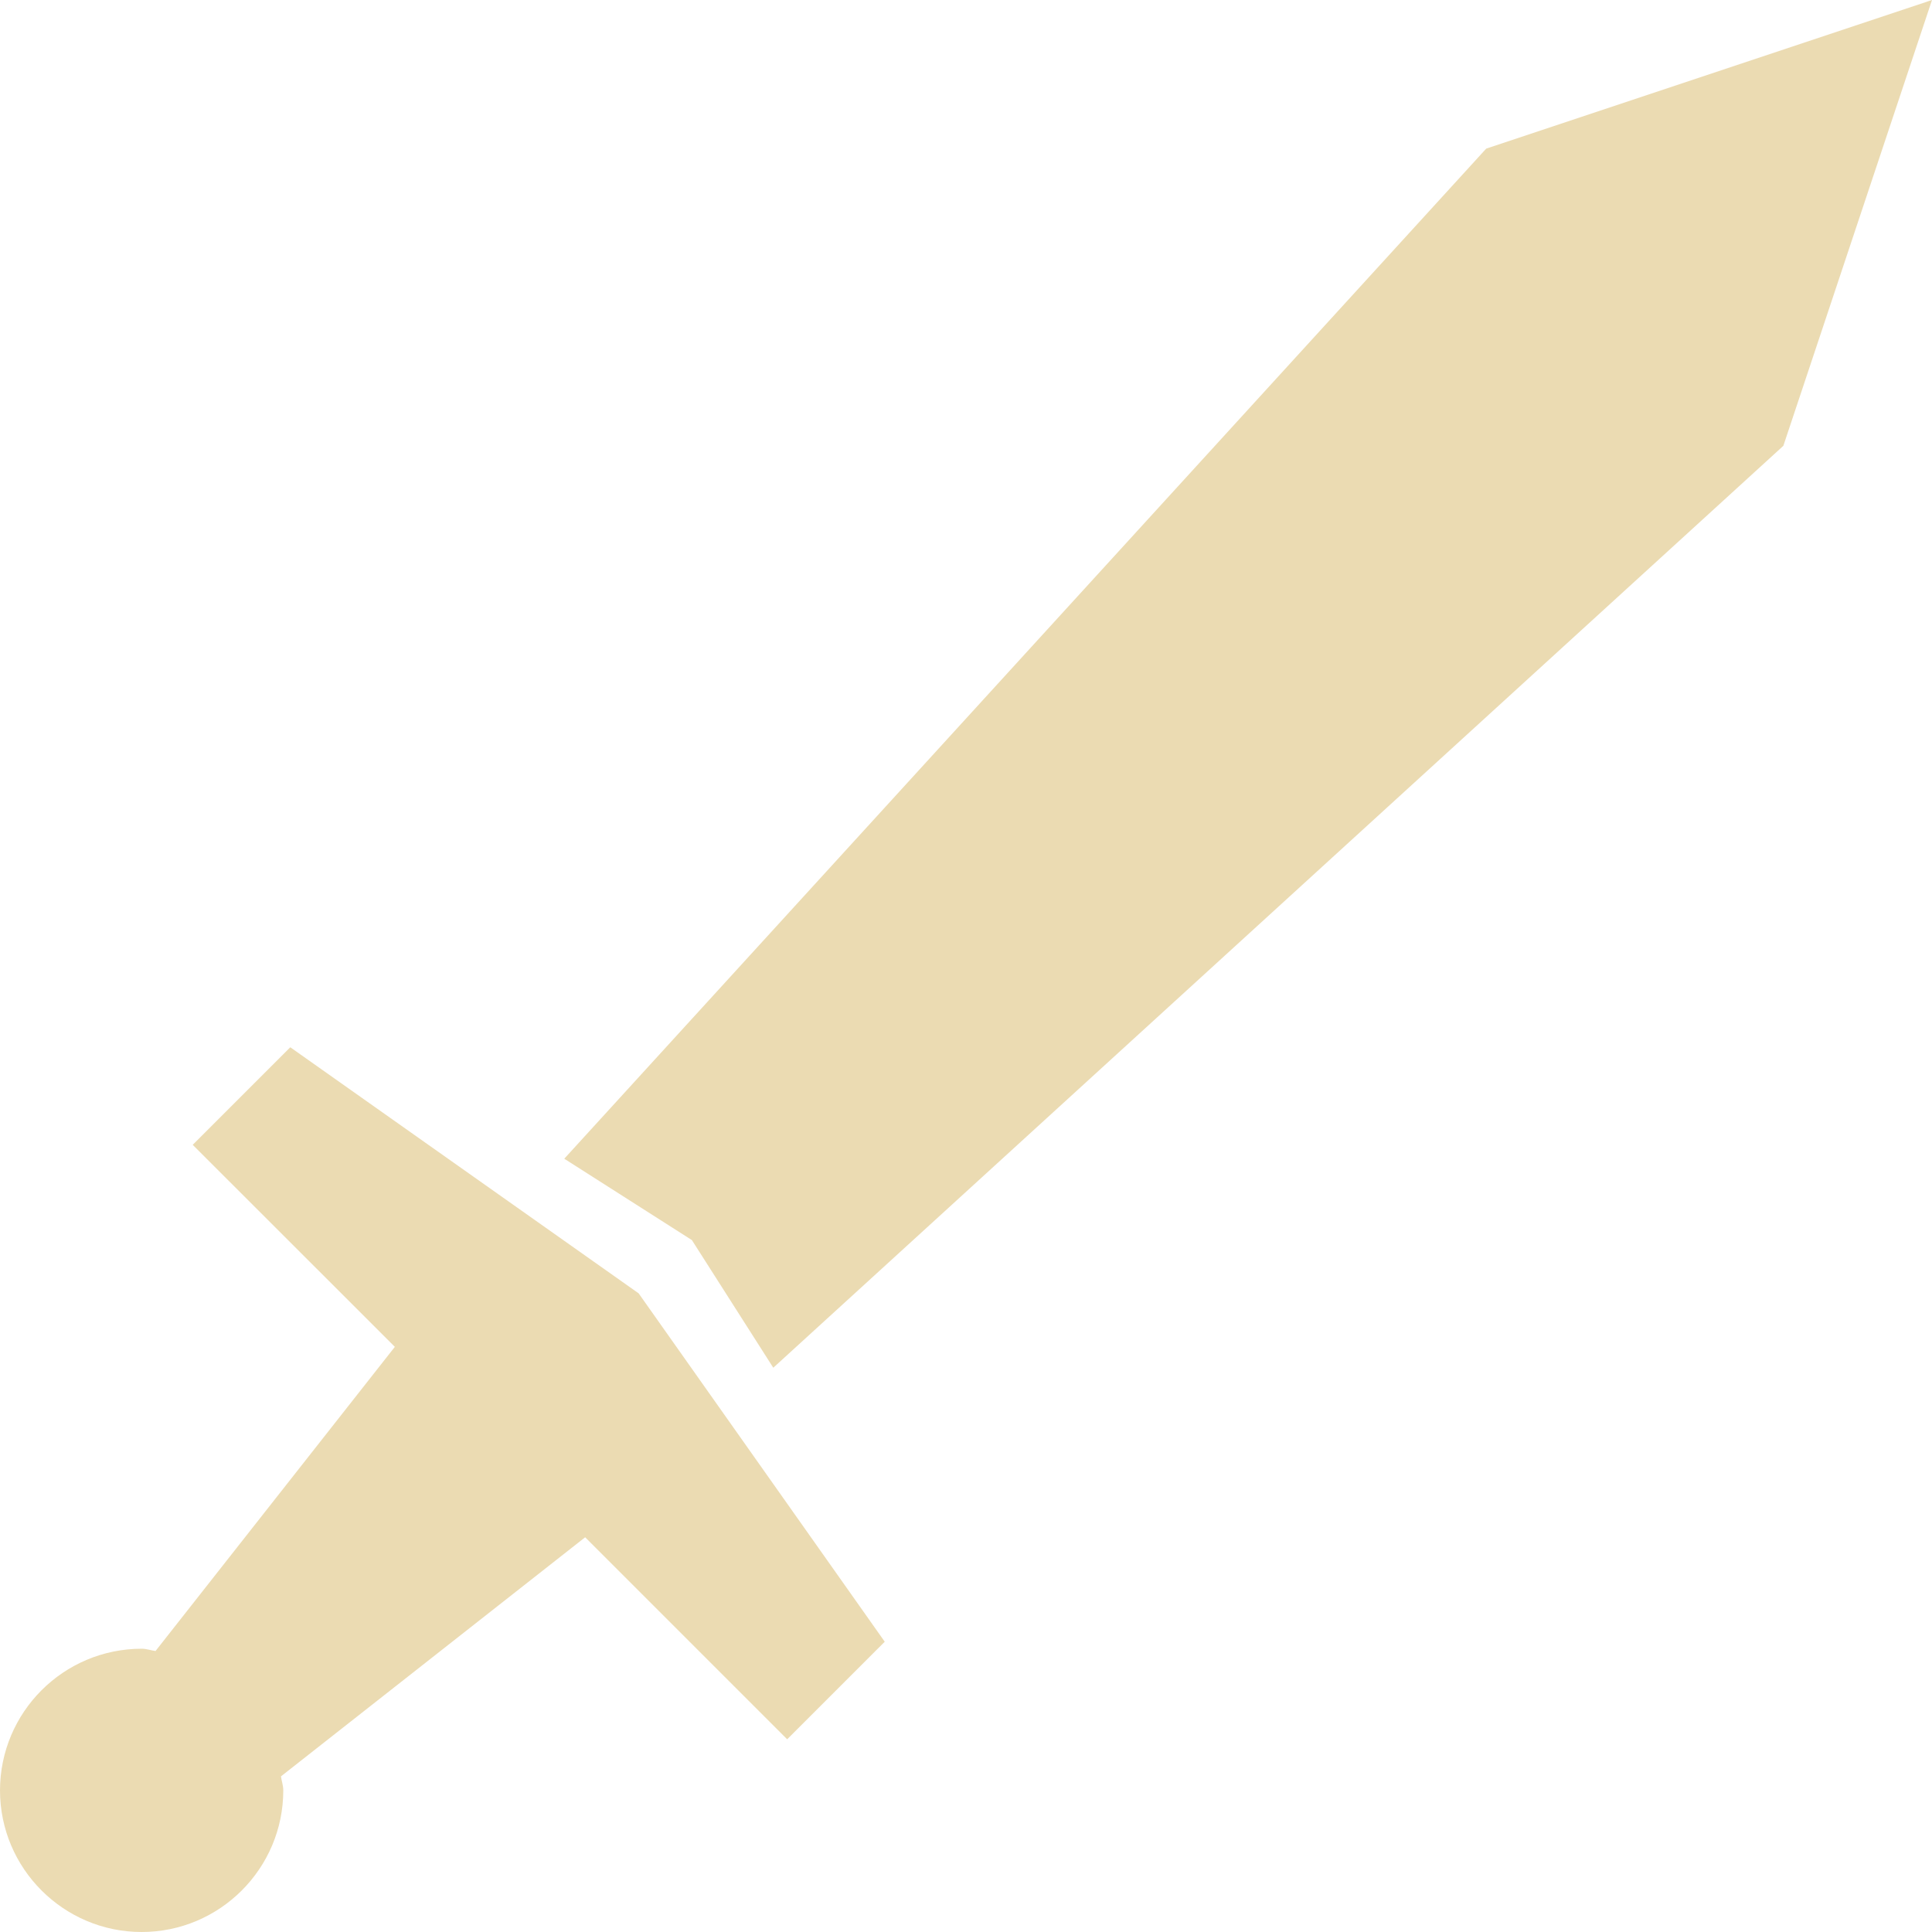
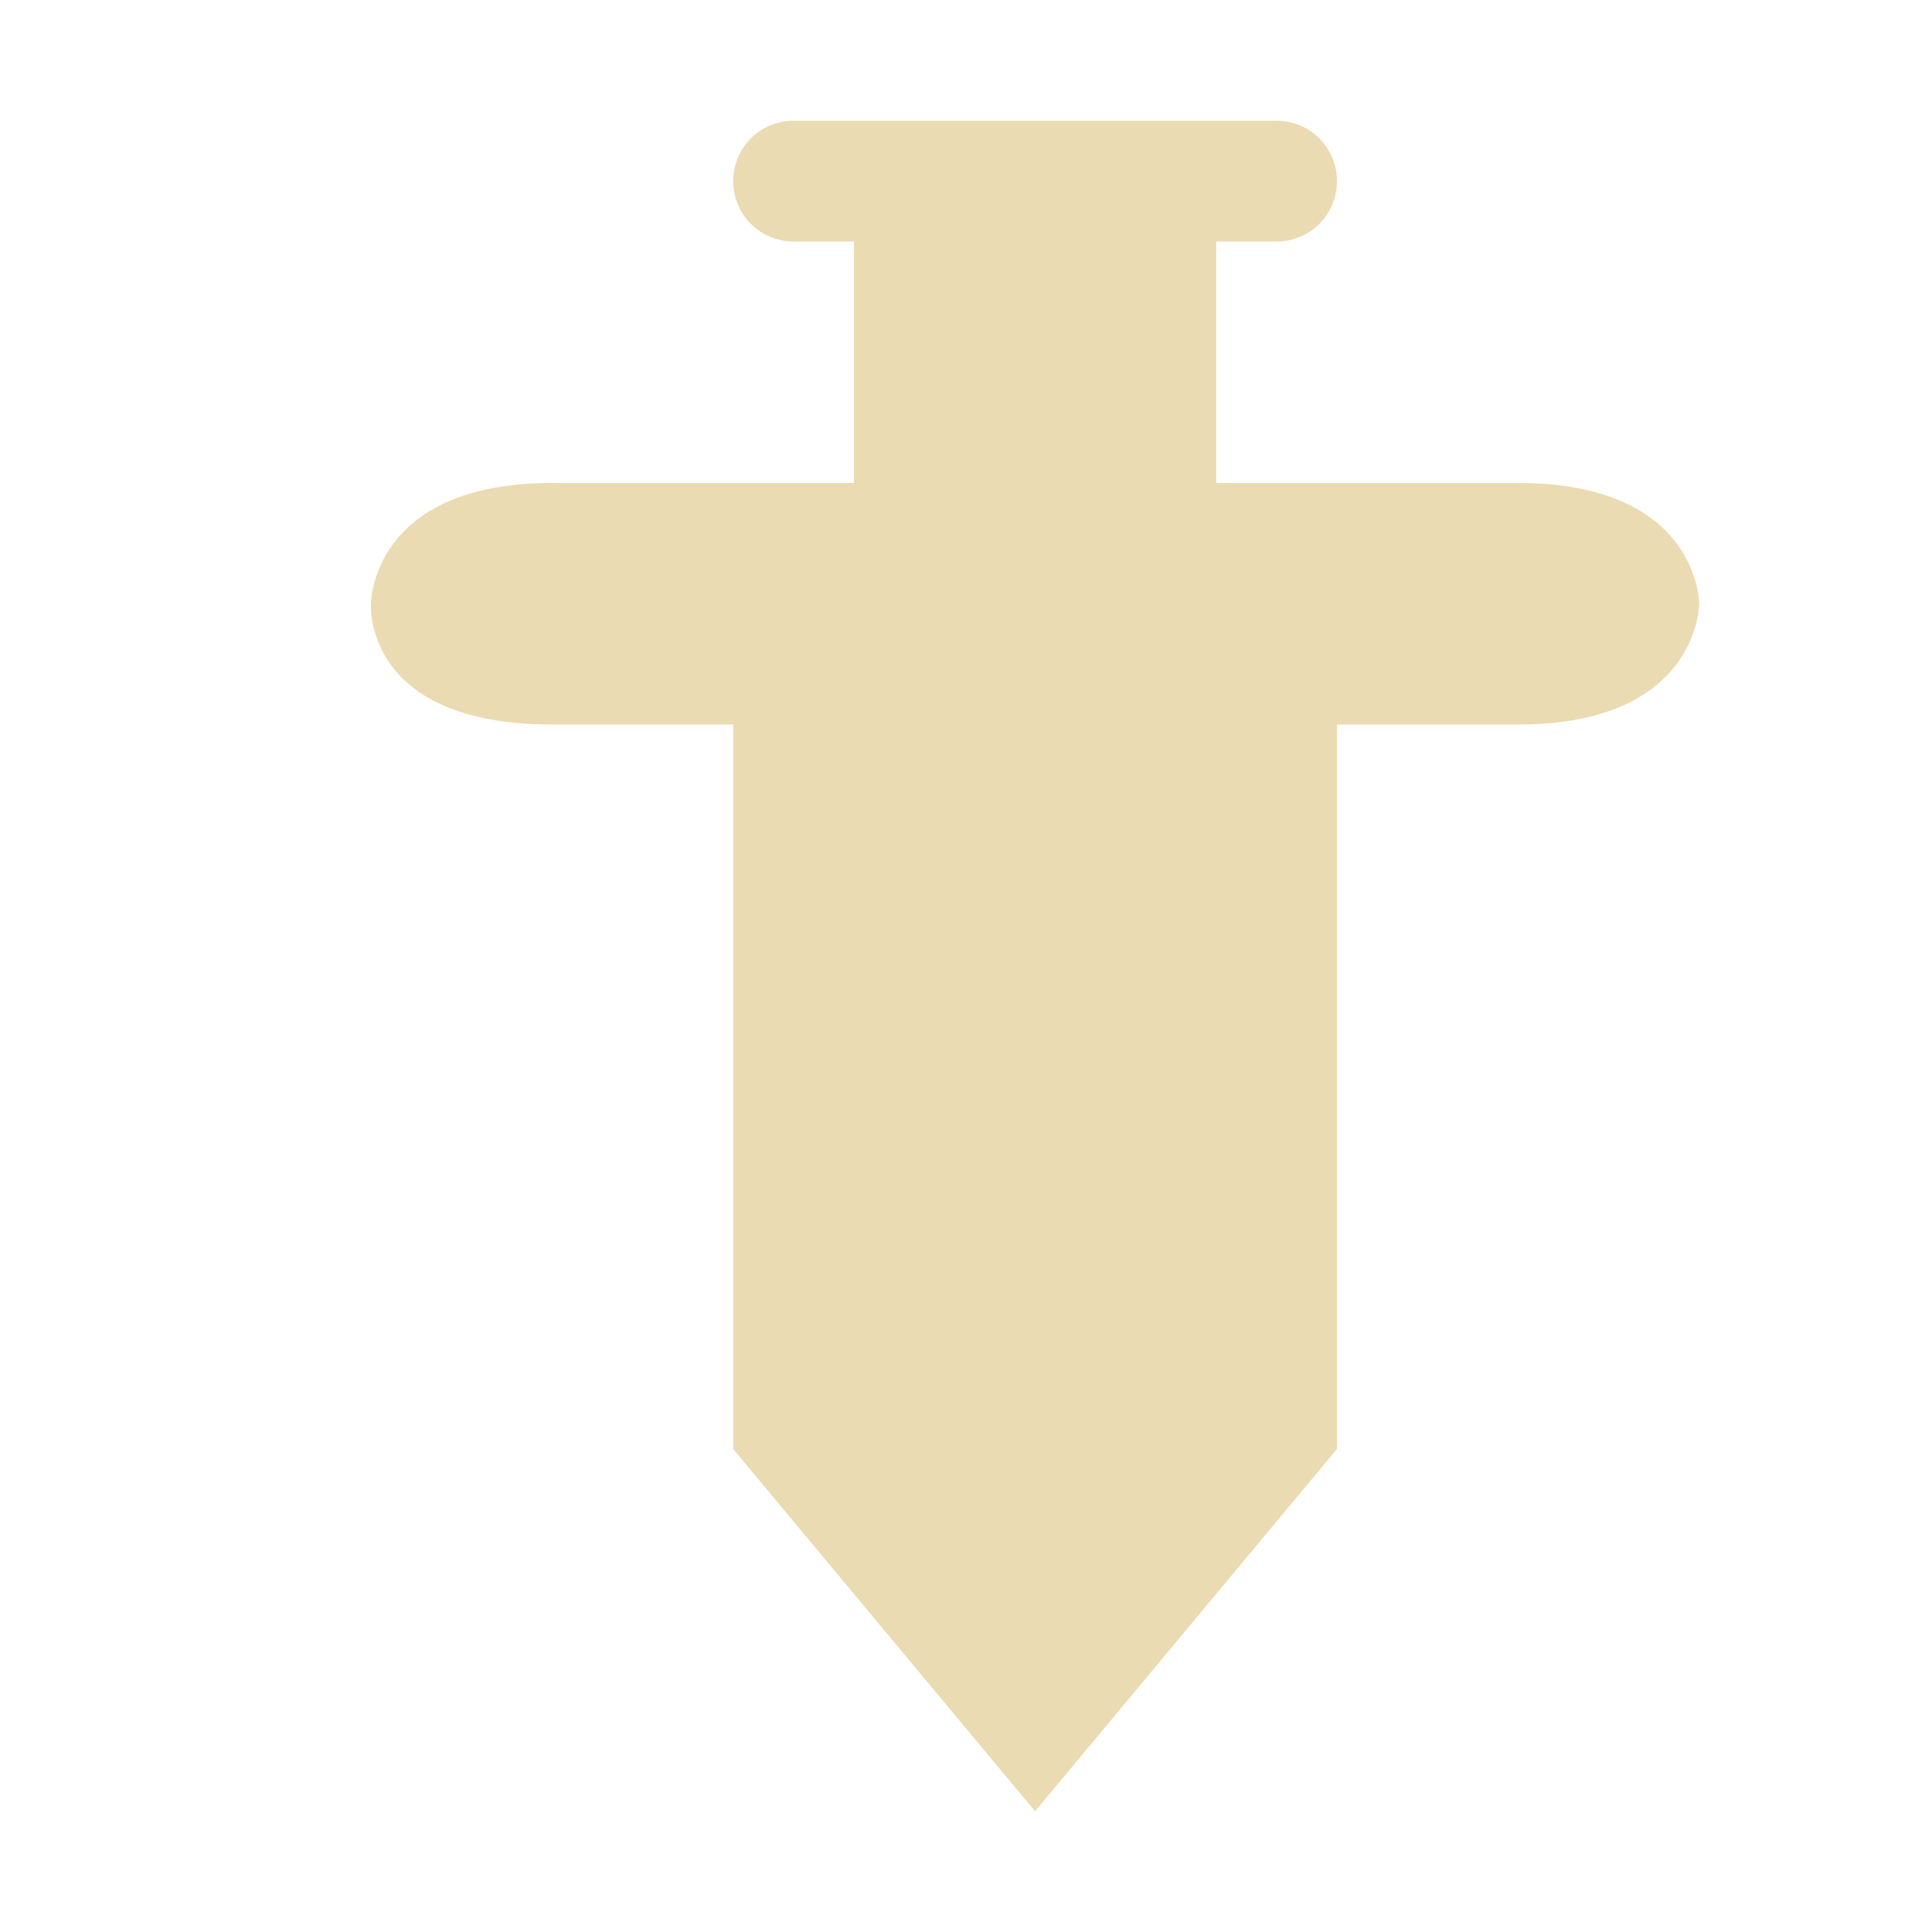
- <svg xmlns="http://www.w3.org/2000/svg" style="isolation:isolate" width="16" height="16" viewBox="0 0 16 16">
+ <svg xmlns="http://www.w3.org/2000/svg" width="16" height="16" version="1.1" viewBox="0 0 16 16">
  <defs>
-     <style id="current-color-scheme" type="text/css">
-    .ColorScheme-Text { color:#ebdbb2; } .ColorScheme-Highlight { color:#458588; }
-   </style>
-     <linearGradient id="arrongin" x1="0%" x2="0%" y1="0%" y2="100%">
-       <stop offset="0%" style="stop-color:#d79921; stop-opacity:1" />
-       <stop offset="100%" style="stop-color:#b57614; stop-opacity:1" />
-     </linearGradient>
-     <linearGradient id="aurora" x1="0%" x2="0%" y1="0%" y2="100%">
-       <stop offset="0%" style="stop-color:#83a598; stop-opacity:1" />
-       <stop offset="100%" style="stop-color:#b16286; stop-opacity:1" />
-     </linearGradient>
-     <linearGradient id="fitdance" x1="0%" x2="0%" y1="0%" y2="100%">
-       <stop offset="0%" style="stop-color:#8ec07c; stop-opacity:1" />
-       <stop offset="100%" style="stop-color:#458588; stop-opacity:1" />
-     </linearGradient>
-     <linearGradient id="oomox" x1="0%" x2="0%" y1="0%" y2="100%">
-       <stop offset="0%" style="stop-color:#458588; stop-opacity:1" />
-       <stop offset="100%" style="stop-color:#928374; stop-opacity:1" />
-     </linearGradient>
-     <linearGradient id="rainblue" x1="0%" x2="0%" y1="0%" y2="100%">
-       <stop offset="0%" style="stop-color:#b8bb26; stop-opacity:1" />
-       <stop offset="100%" style="stop-color:#076678; stop-opacity:1" />
-     </linearGradient>
-     <linearGradient id="sunrise" x1="0%" x2="0%" y1="0%" y2="100%">
-       <stop offset="0%" style="stop-color: #fe8019; stop-opacity:1" />
-       <stop offset="100%" style="stop-color: #fabd2f; stop-opacity:1" />
-     </linearGradient>
-     <linearGradient id="telinkrin" x1="0%" x2="0%" y1="0%" y2="100%">
-       <stop offset="0%" style="stop-color: #83a598; stop-opacity:1" />
-       <stop offset="100%" style="stop-color: #83a598; stop-opacity:1" />
-     </linearGradient>
-     <linearGradient id="60spsycho" x1="0%" x2="0%" y1="0%" y2="100%">
-       <stop offset="0%" style="stop-color: #fb4934; stop-opacity:1" />
-       <stop offset="25%" style="stop-color: #fabd2f; stop-opacity:1" />
-       <stop offset="50%" style="stop-color: #fe8019; stop-opacity:1" />
-       <stop offset="100%" style="stop-color: #689d6a; stop-opacity:1" />
-     </linearGradient>
-     <linearGradient id="90ssummer" x1="0%" x2="0%" y1="0%" y2="100%">
-       <stop offset="0%" style="stop-color: #b16286; stop-opacity:1" />
-       <stop offset="20%" style="stop-color: #8ec07c; stop-opacity:1" />
-       <stop offset="50%" style="stop-color: #fabd2f; stop-opacity:1" />
-       <stop offset="100%" style="stop-color: #458588; stop-opacity:1" />
-     </linearGradient>
-     <linearGradient id="cyberneon" x1="0%" x2="0%" y1="0%" y2="100%">
-       <stop offset="0" style="stop-color:#83a598; stop-opacity:1" />
-       <stop offset="1" style="stop-color:#b16286; stop-opacity:1" />
-     </linearGradient>
+     <style type="text/css" id="current-color-scheme">.ColorScheme-Text { color:#ebdbb2; } .ColorScheme-Highlight { color:#458588; }</style>
  </defs>
-   <path style="fill:currentColor" class="ColorScheme-Text" d="M 16 0 L 12.308 1.231 L 4.673 9.596 L 5.73 10.27 L 6.404 11.327 L 14.769 3.692 L 16 0 Z M 2.404 8.673 L 1.596 9.481 L 3.27 11.154 L 1.288 13.673 C 1.25 13.668 1.214 13.654 1.173 13.654 C 0.525 13.655 0.001 14.18 0 14.827 C 0 15.473 0.526 16 1.173 16 C 1.82 16 2.346 15.474 2.346 14.827 C 2.346 14.786 2.332 14.75 2.327 14.711 L 4.846 12.731 L 6.519 14.404 L 7.327 13.596 L 5.289 10.711 L 2.404 8.673 Z" />
+   <path class="ColorScheme-Text" d="m6.572 1c-0.277 0-0.5 0.223-0.5 0.5 0 0.277 0.223 0.5 0.5 0.5h0.5l-2e-7 2h-2.5c-1.5 0-1.5 1-1.5 1s-0.071 1 1.5 1h1.5l4e-7 6 2.5 3 2.5-3v-6h1.5c1.5 0 1.5-1 1.5-1s0-1-1.5-1h-2.5v-2h0.5c0.277 0 0.5-0.223 0.5-0.5 0-0.277-0.223-0.5-0.5-0.5z" fill="currentColor" />
</svg>
